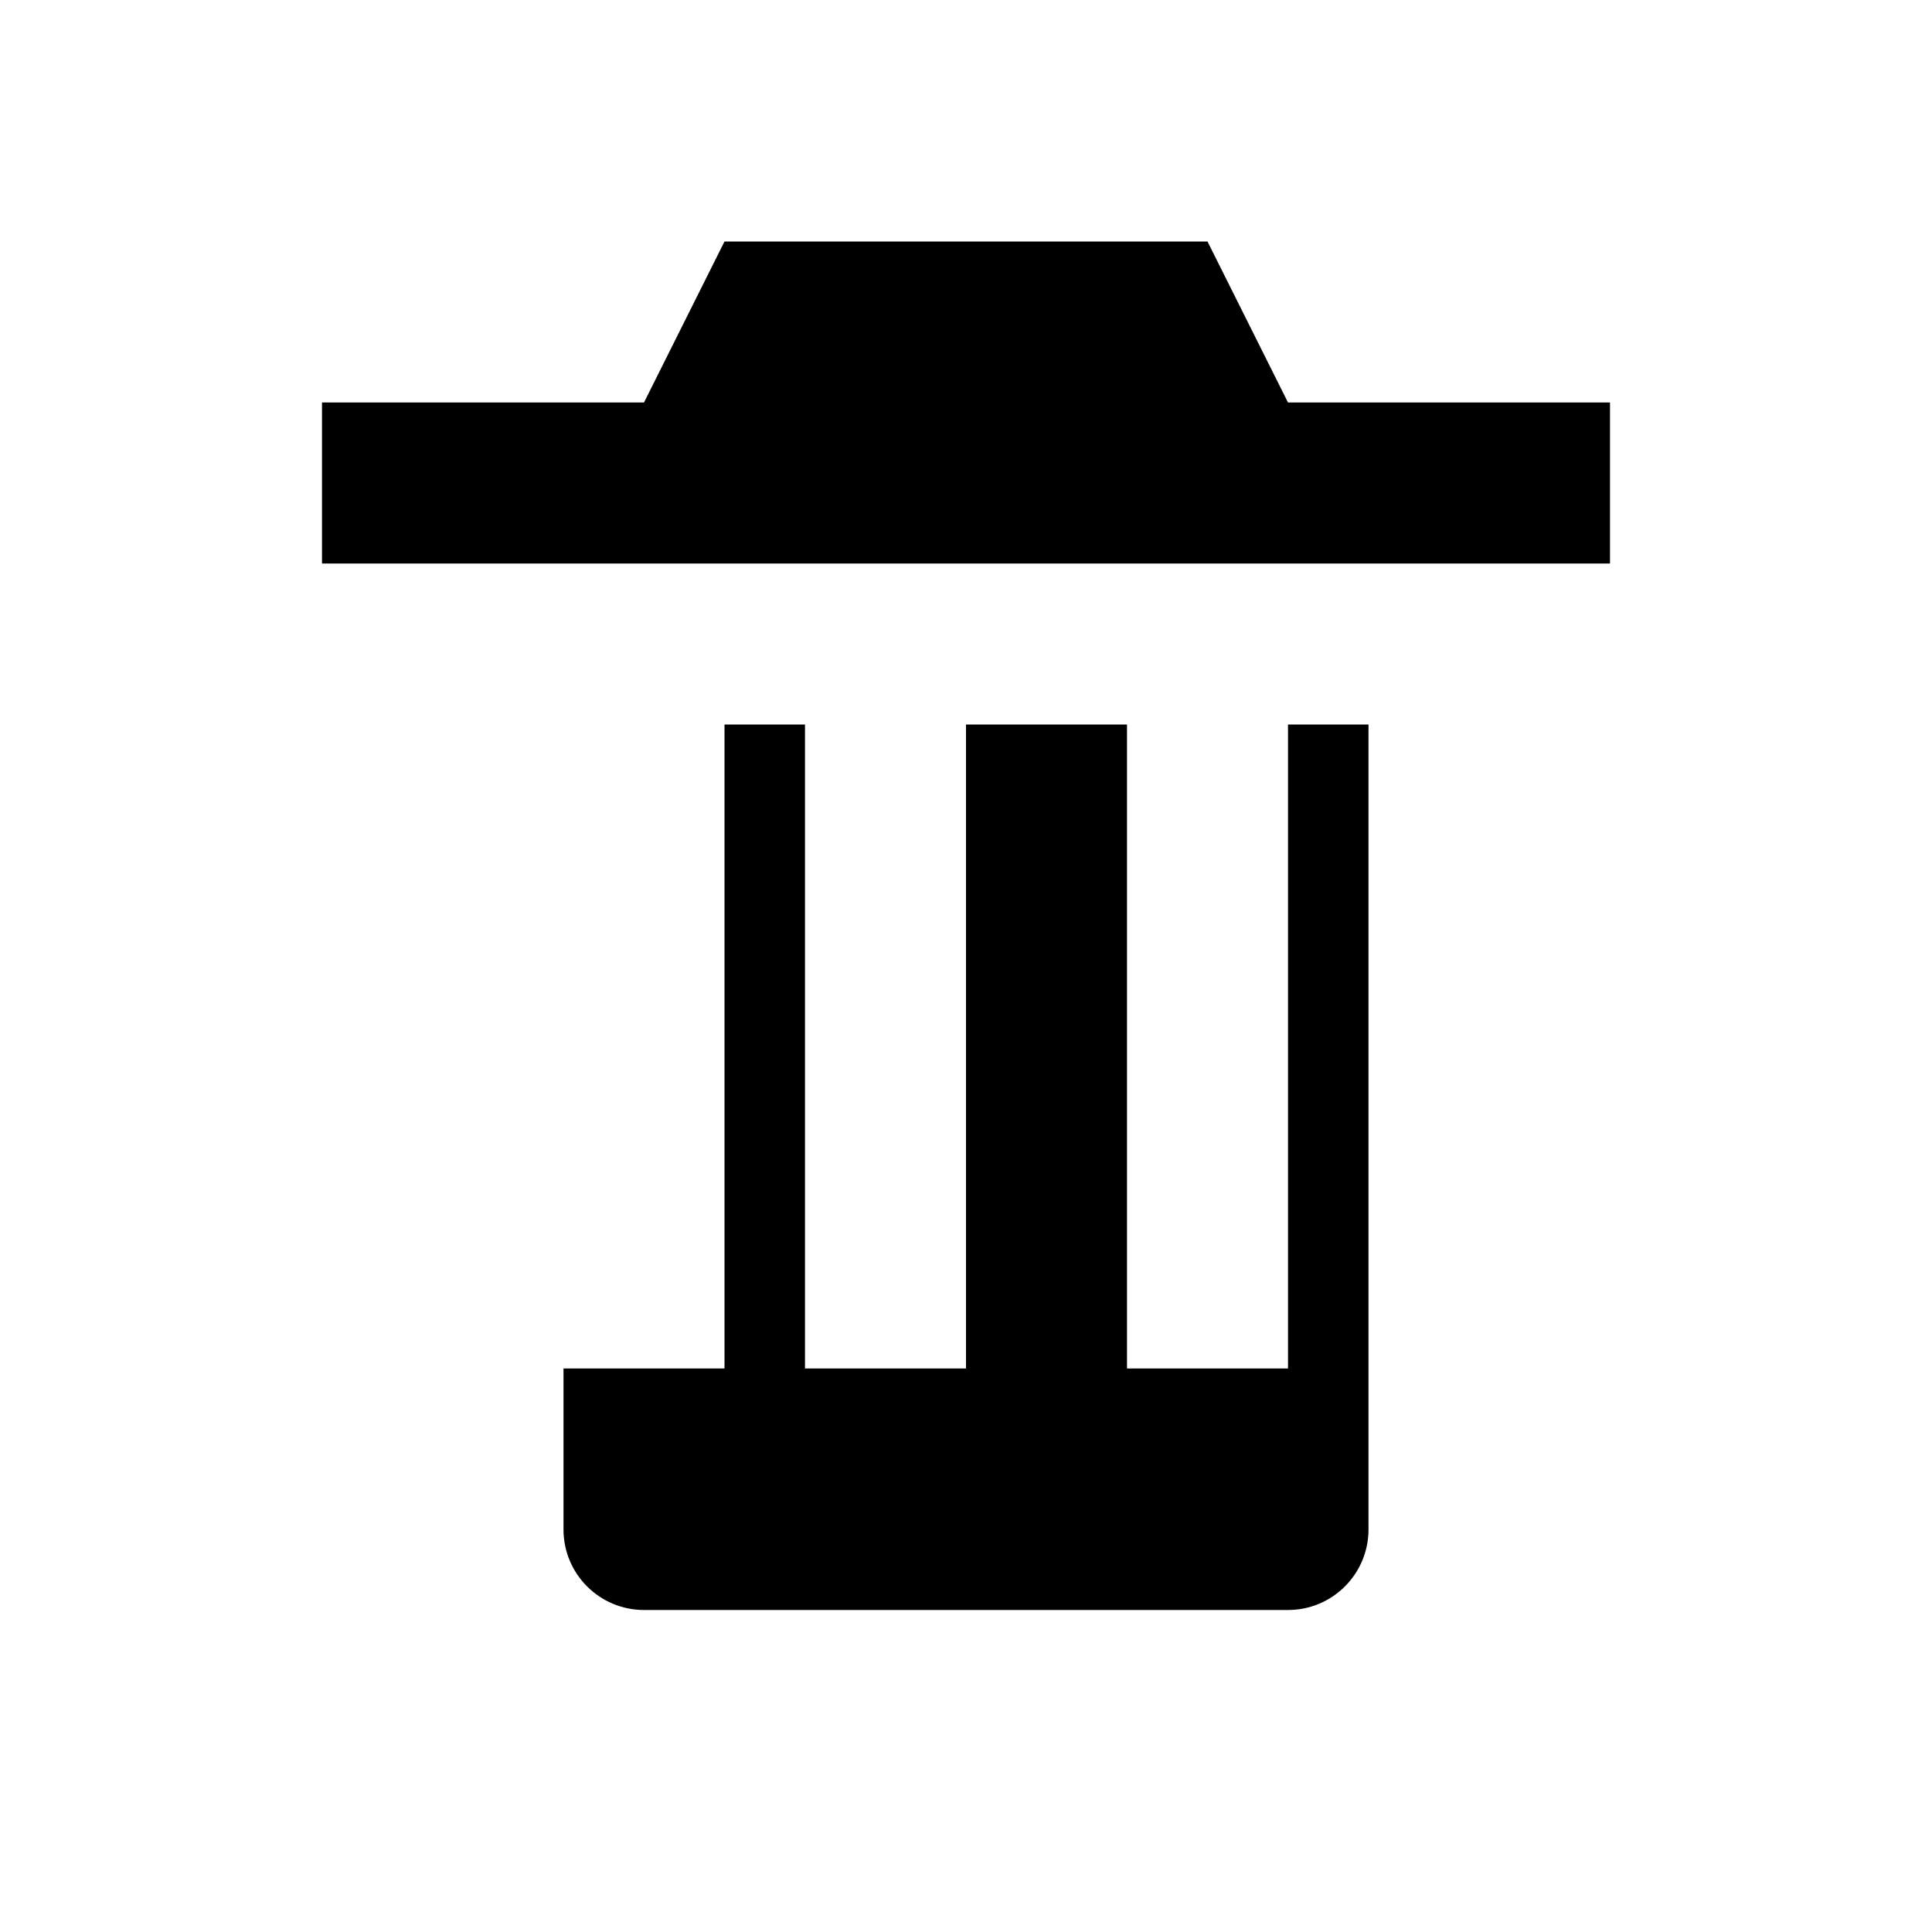
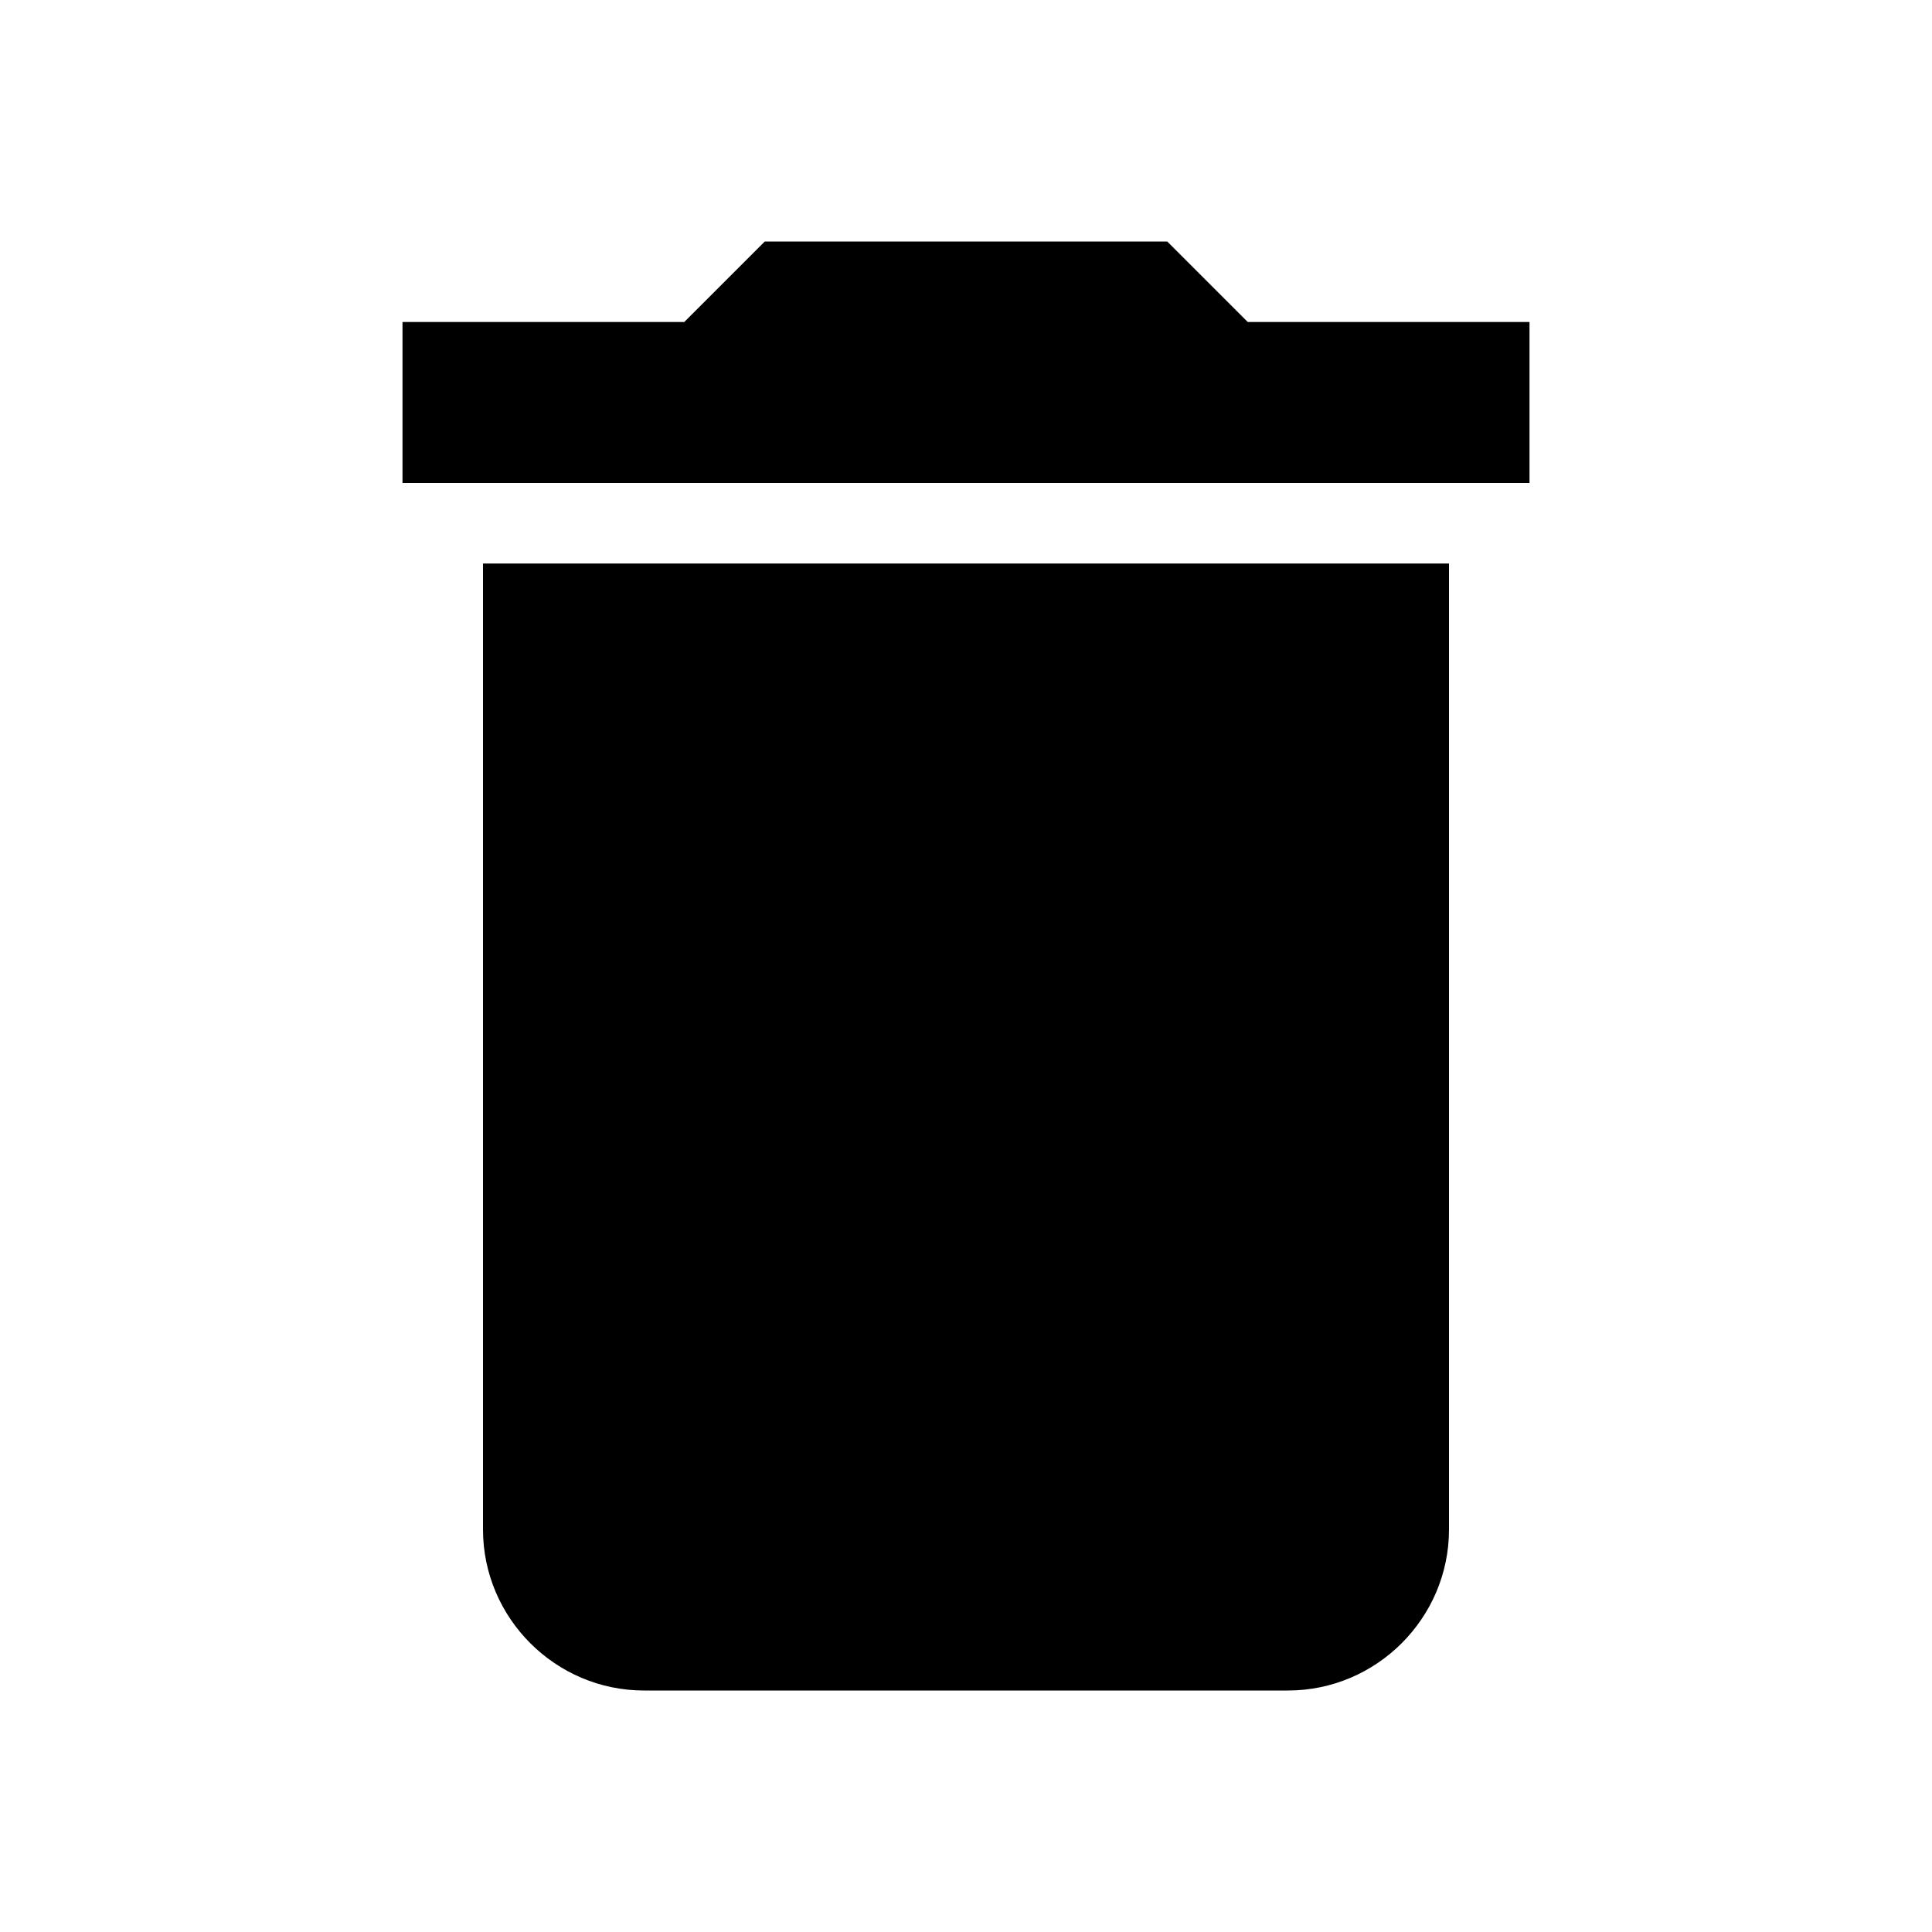
- <svg xmlns="http://www.w3.org/2000/svg" viewBox="0 0 24 24" fill="currentColor">
-   <path d="M9 3h6l1 2h4v2H4V5h4l1-2Zm1 6h2v8h-2V9Zm4 0h2v8h-2V9ZM7 9h2v8H7V9Zm1 11h8a1 1 0 0 0 1-1V9H7v10a1 1 0 0 0 1 1Z" />
+ <svg xmlns="http://www.w3.org/2000/svg" width="24" height="24" viewBox="0 0 24 24">
+   <path d="M6 19c0 1.1.9 2 2 2h8c1.1 0 2-.9 2-2V7H6v12zM19 4h-3.5l-1-1h-5l-1 1H5v2h14V4z" />
</svg>
